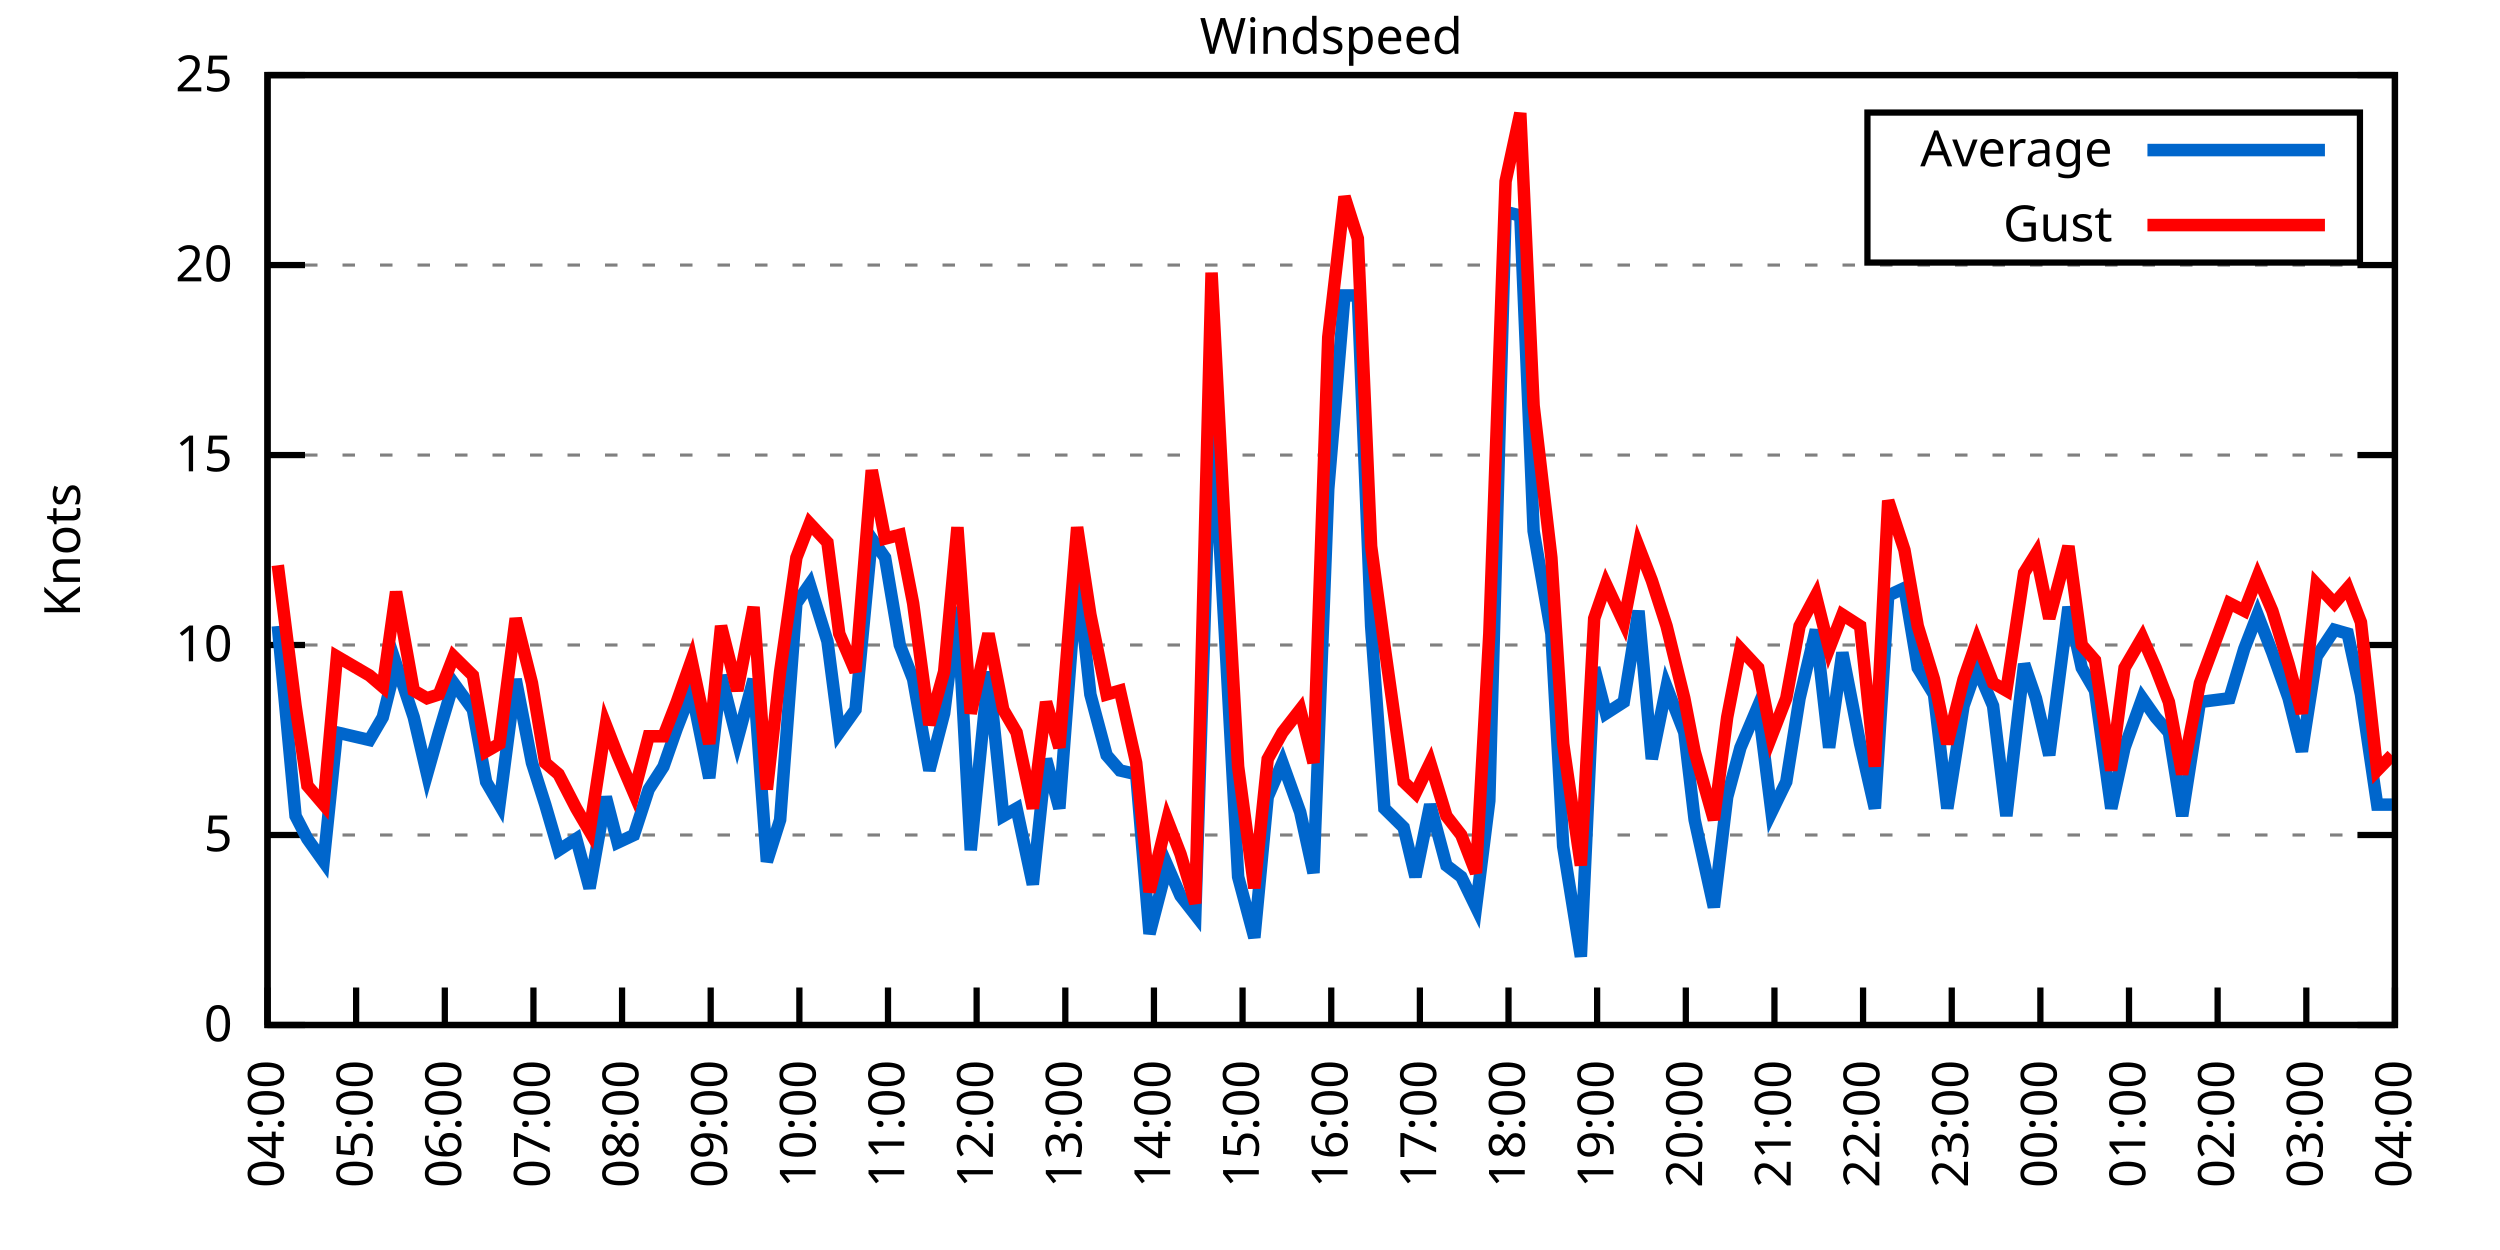
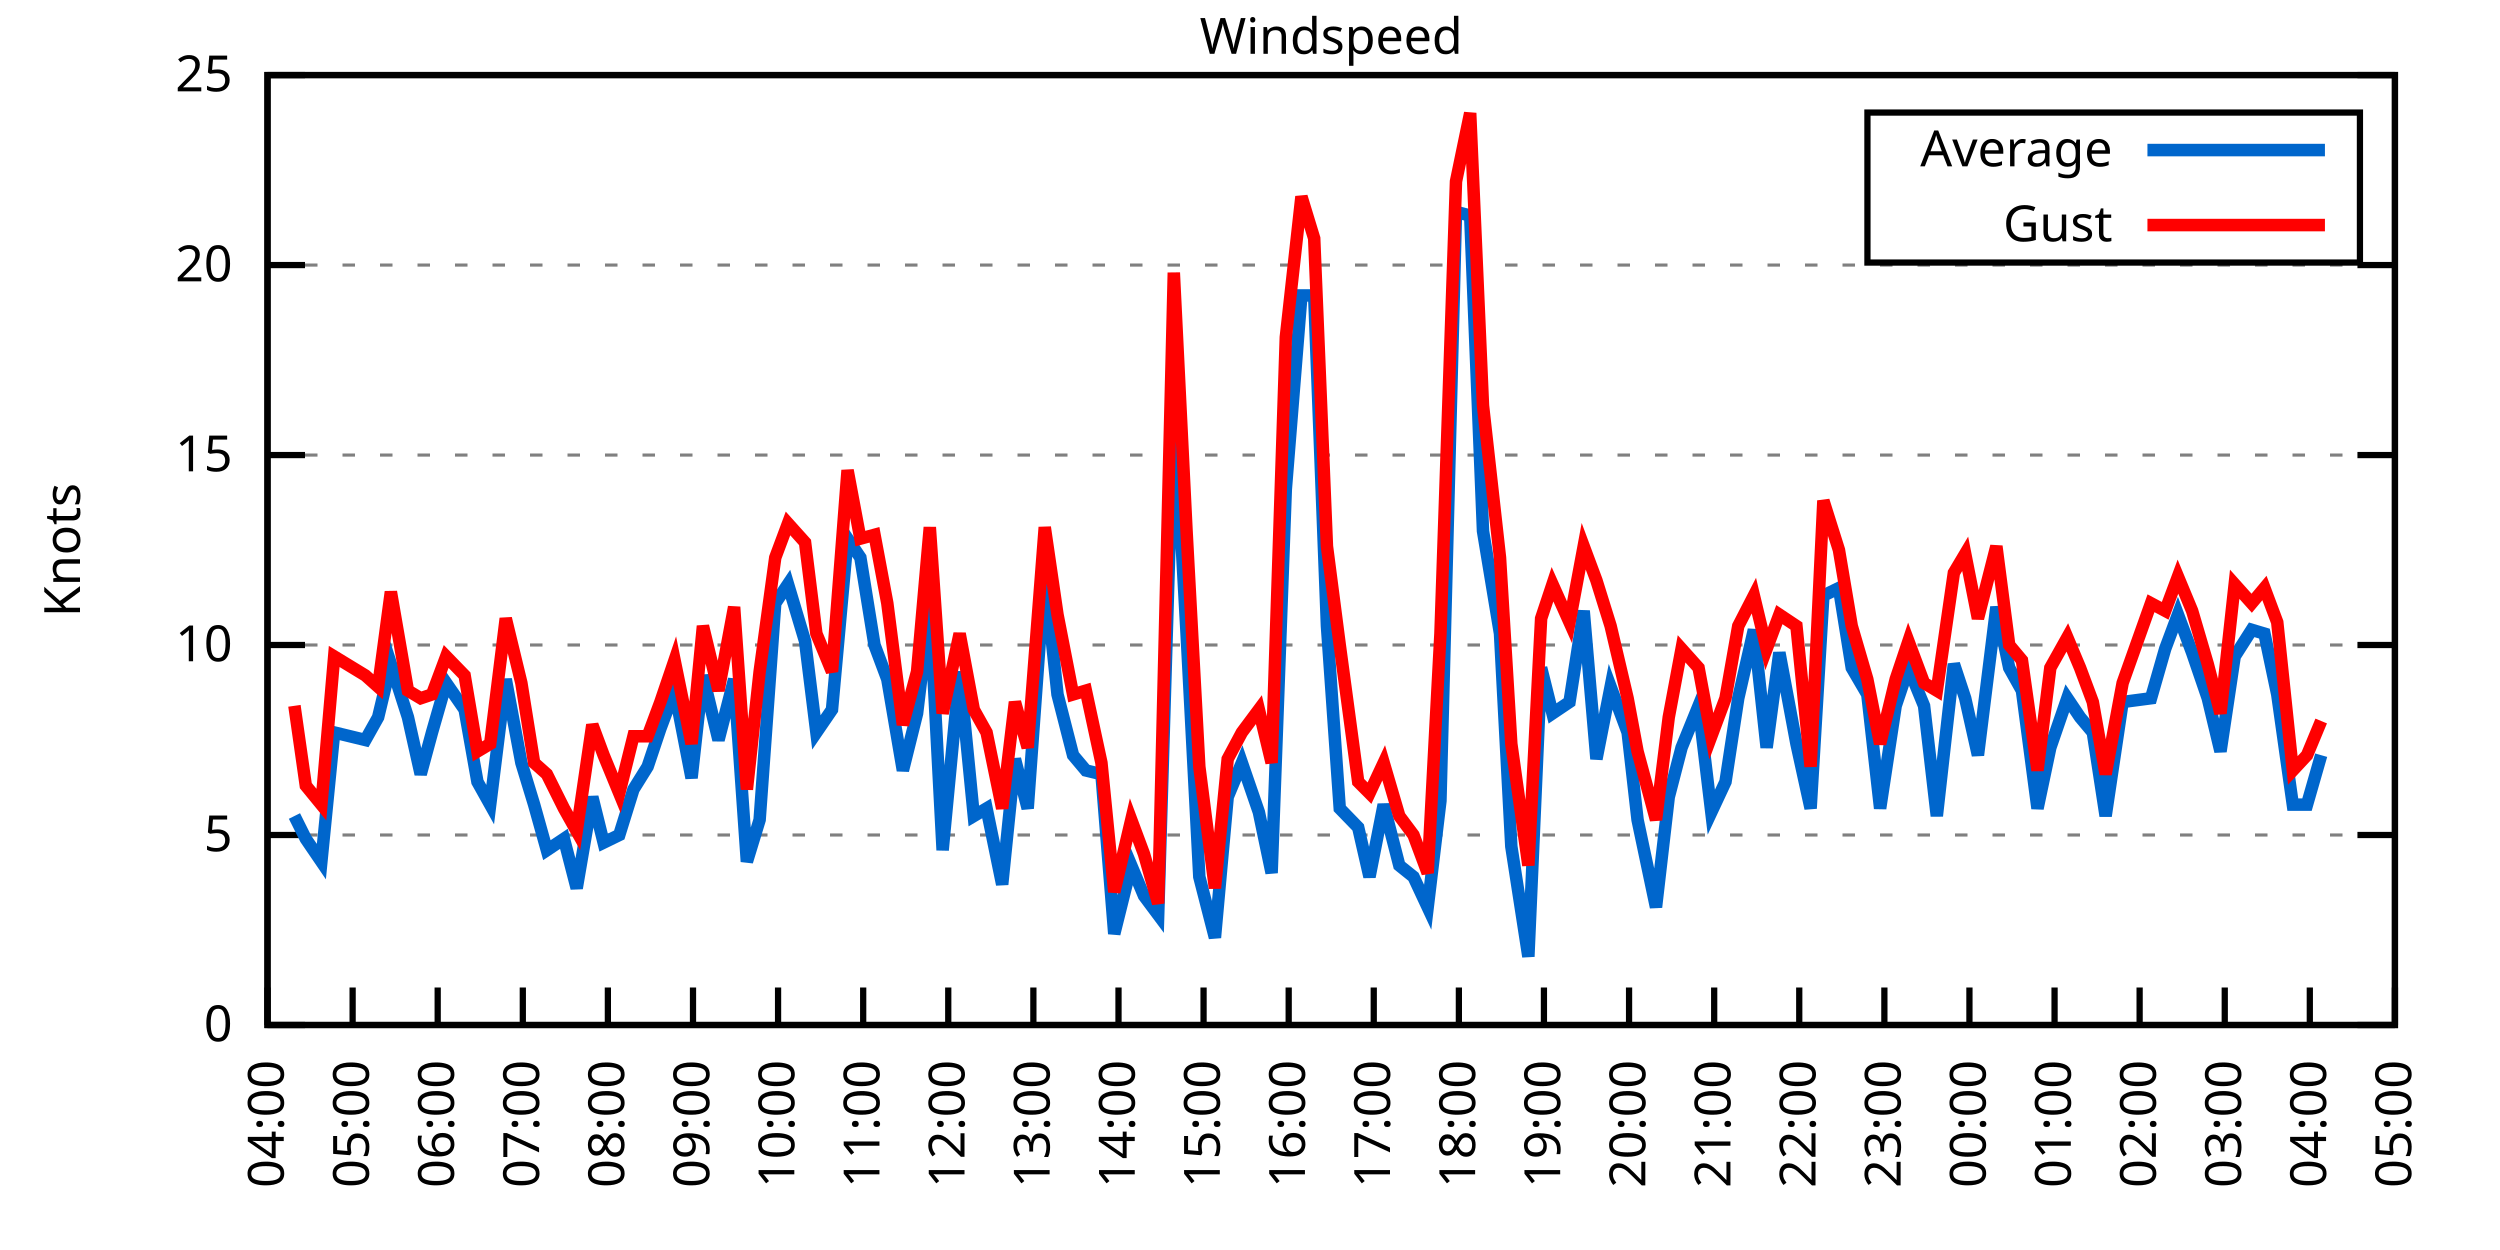
<svg xmlns="http://www.w3.org/2000/svg" xmlns:xlink="http://www.w3.org/1999/xlink" width="400" height="200" viewBox="0 0 400 200">
  <g id="gnuplot_canvas">
    <rect x="0" y="0" width="400" height="200" fill="none" />
    <defs>
      <circle id="gpDot" r="0.5" stroke-width="0.5" stroke="currentColor" />
      <path id="gpPt0" stroke-width="0.333" stroke="currentColor" d="M-1,0 h2 M0,-1 v2" />
      <path id="gpPt1" stroke-width="0.333" stroke="currentColor" d="M-1,-1 L1,1 M1,-1 L-1,1" />
      <path id="gpPt2" stroke-width="0.333" stroke="currentColor" d="M-1,0 L1,0 M0,-1 L0,1 M-1,-1 L1,1 M-1,1 L1,-1" />
      <rect id="gpPt3" stroke-width="0.333" stroke="currentColor" x="-1" y="-1" width="2" height="2" />
      <rect id="gpPt4" stroke-width="0.333" stroke="currentColor" fill="currentColor" x="-1" y="-1" width="2" height="2" />
      <circle id="gpPt5" stroke-width="0.333" stroke="currentColor" cx="0" cy="0" r="1" />
      <use xlink:href="#gpPt5" id="gpPt6" fill="currentColor" stroke="none" />
      <path id="gpPt7" stroke-width="0.333" stroke="currentColor" d="M0,-1.33 L-1.33,0.67 L1.33,0.67 z" />
      <use xlink:href="#gpPt7" id="gpPt8" fill="currentColor" stroke="none" />
      <use xlink:href="#gpPt7" id="gpPt9" stroke="currentColor" transform="rotate(180)" />
      <use xlink:href="#gpPt9" id="gpPt10" fill="currentColor" stroke="none" />
      <use xlink:href="#gpPt3" id="gpPt11" stroke="currentColor" transform="rotate(45)" />
      <use xlink:href="#gpPt11" id="gpPt12" fill="currentColor" stroke="none" />
      <path id="gpPt13" stroke-width="0.333" stroke="currentColor" d="M0,1.330 L1.265,0.411 L0.782,-1.067 L-0.782,-1.076 L-1.265,0.411 z" />
      <use xlink:href="#gpPt13" id="gpPt14" fill="currentColor" stroke="none" />
      <filter id="textbox" filterUnits="objectBoundingBox" x="0" y="0" height="1" width="1">
        <feFlood flood-color="white" flood-opacity="1" result="bgnd" />
        <feComposite in="SourceGraphic" in2="bgnd" operator="atop" />
      </filter>
      <filter id="greybox" filterUnits="objectBoundingBox" x="0" y="0" height="1" width="1">
        <feFlood flood-color="lightgrey" flood-opacity="1" result="grey" />
        <feComposite in="SourceGraphic" in2="grey" operator="atop" />
      </filter>
    </defs>
    <g fill="none" color="white" stroke="currentColor" stroke-width="1.00" stroke-linecap="butt" stroke-linejoin="miter">
</g>
    <g fill="none" color="black" stroke="currentColor" stroke-width="1.00" stroke-linecap="butt" stroke-linejoin="miter">
      <g stroke="none" shape-rendering="crispEdges">
        <polygon fill="rgb(255, 255, 255)" points="42.80,164.00 383.18,164.00 383.18,12.02 42.80,12.02 " />
      </g>
    </g>
    <g fill="none" color="black" stroke="currentColor" stroke-width="1.00" stroke-linecap="butt" stroke-linejoin="miter">
</g>
    <g fill="none" color="black" stroke="black" stroke-width="0.50" stroke-linecap="butt" stroke-linejoin="miter">
</g>
    <g fill="none" color="gray" stroke="currentColor" stroke-width="0.50" stroke-linecap="butt" stroke-linejoin="miter">
      <path stroke="gray" stroke-dasharray="2,4" class="gridline" d="M42.80,164.00 L383.19,164.00  " />
    </g>
    <g fill="none" color="gray" stroke="gray" stroke-width="1.00" stroke-linecap="butt" stroke-linejoin="miter">
</g>
    <g fill="none" color="black" stroke="currentColor" stroke-width="1.00" stroke-linecap="butt" stroke-linejoin="miter">
      <path stroke="black" d="M42.80,164.00 L48.80,164.00 M383.19,164.00 L377.19,164.00  " />
      <g transform="translate(37.20,166.60)" stroke="none" fill="black" font-family="Sans" font-size="8.00" text-anchor="end">
        <text>
          <tspan font-family="Sans"> 0</tspan>
        </text>
      </g>
    </g>
    <g fill="none" color="black" stroke="currentColor" stroke-width="1.00" stroke-linecap="butt" stroke-linejoin="miter">
</g>
    <g fill="none" color="black" stroke="black" stroke-width="0.50" stroke-linecap="butt" stroke-linejoin="miter">
</g>
    <g fill="none" color="gray" stroke="currentColor" stroke-width="0.50" stroke-linecap="butt" stroke-linejoin="miter">
      <path stroke="gray" stroke-dasharray="2,4" class="gridline" d="M42.80,133.60 L383.19,133.60  " />
    </g>
    <g fill="none" color="gray" stroke="gray" stroke-width="1.00" stroke-linecap="butt" stroke-linejoin="miter">
</g>
    <g fill="none" color="black" stroke="currentColor" stroke-width="1.00" stroke-linecap="butt" stroke-linejoin="miter">
      <path stroke="black" d="M42.80,133.60 L48.80,133.60 M383.19,133.60 L377.19,133.60  " />
      <g transform="translate(37.20,136.20)" stroke="none" fill="black" font-family="Sans" font-size="8.00" text-anchor="end">
        <text>
          <tspan font-family="Sans"> 5</tspan>
        </text>
      </g>
    </g>
    <g fill="none" color="black" stroke="currentColor" stroke-width="1.00" stroke-linecap="butt" stroke-linejoin="miter">
</g>
    <g fill="none" color="black" stroke="black" stroke-width="0.50" stroke-linecap="butt" stroke-linejoin="miter">
</g>
    <g fill="none" color="gray" stroke="currentColor" stroke-width="0.50" stroke-linecap="butt" stroke-linejoin="miter">
      <path stroke="gray" stroke-dasharray="2,4" class="gridline" d="M42.80,103.20 L383.19,103.20  " />
    </g>
    <g fill="none" color="gray" stroke="gray" stroke-width="1.00" stroke-linecap="butt" stroke-linejoin="miter">
</g>
    <g fill="none" color="black" stroke="currentColor" stroke-width="1.00" stroke-linecap="butt" stroke-linejoin="miter">
      <path stroke="black" d="M42.80,103.20 L48.80,103.20 M383.19,103.20 L377.19,103.20  " />
      <g transform="translate(37.20,105.80)" stroke="none" fill="black" font-family="Sans" font-size="8.00" text-anchor="end">
        <text>
          <tspan font-family="Sans"> 10</tspan>
        </text>
      </g>
    </g>
    <g fill="none" color="black" stroke="currentColor" stroke-width="1.00" stroke-linecap="butt" stroke-linejoin="miter">
</g>
    <g fill="none" color="black" stroke="black" stroke-width="0.50" stroke-linecap="butt" stroke-linejoin="miter">
</g>
    <g fill="none" color="gray" stroke="currentColor" stroke-width="0.50" stroke-linecap="butt" stroke-linejoin="miter">
      <path stroke="gray" stroke-dasharray="2,4" class="gridline" d="M42.80,72.81 L383.19,72.81  " />
    </g>
    <g fill="none" color="gray" stroke="gray" stroke-width="1.00" stroke-linecap="butt" stroke-linejoin="miter">
</g>
    <g fill="none" color="black" stroke="currentColor" stroke-width="1.00" stroke-linecap="butt" stroke-linejoin="miter">
      <path stroke="black" d="M42.80,72.81 L48.80,72.81 M383.19,72.81 L377.19,72.81  " />
      <g transform="translate(37.20,75.41)" stroke="none" fill="black" font-family="Sans" font-size="8.00" text-anchor="end">
        <text>
          <tspan font-family="Sans"> 15</tspan>
        </text>
      </g>
    </g>
    <g fill="none" color="black" stroke="currentColor" stroke-width="1.00" stroke-linecap="butt" stroke-linejoin="miter">
</g>
    <g fill="none" color="black" stroke="black" stroke-width="0.50" stroke-linecap="butt" stroke-linejoin="miter">
</g>
    <g fill="none" color="gray" stroke="currentColor" stroke-width="0.50" stroke-linecap="butt" stroke-linejoin="miter">
      <path stroke="gray" stroke-dasharray="2,4" class="gridline" d="M42.80,42.41 L383.19,42.41  " />
    </g>
    <g fill="none" color="gray" stroke="gray" stroke-width="1.00" stroke-linecap="butt" stroke-linejoin="miter">
</g>
    <g fill="none" color="black" stroke="currentColor" stroke-width="1.00" stroke-linecap="butt" stroke-linejoin="miter">
      <path stroke="black" d="M42.80,42.41 L48.80,42.41 M383.19,42.41 L377.19,42.41  " />
      <g transform="translate(37.20,45.01)" stroke="none" fill="black" font-family="Sans" font-size="8.00" text-anchor="end">
        <text>
          <tspan font-family="Sans"> 20</tspan>
        </text>
      </g>
    </g>
    <g fill="none" color="black" stroke="currentColor" stroke-width="1.00" stroke-linecap="butt" stroke-linejoin="miter">
</g>
    <g fill="none" color="black" stroke="black" stroke-width="0.50" stroke-linecap="butt" stroke-linejoin="miter">
</g>
    <g fill="none" color="gray" stroke="currentColor" stroke-width="0.50" stroke-linecap="butt" stroke-linejoin="miter">
      <path stroke="gray" stroke-dasharray="2,4" class="gridline" d="M42.80,12.01 L383.19,12.01  " />
    </g>
    <g fill="none" color="gray" stroke="gray" stroke-width="1.00" stroke-linecap="butt" stroke-linejoin="miter">
</g>
    <g fill="none" color="black" stroke="currentColor" stroke-width="1.00" stroke-linecap="butt" stroke-linejoin="miter">
      <path stroke="black" d="M42.80,12.01 L48.80,12.01 M383.19,12.01 L377.19,12.01  " />
      <g transform="translate(37.20,14.61)" stroke="none" fill="black" font-family="Sans" font-size="8.00" text-anchor="end">
        <text>
          <tspan font-family="Sans"> 25</tspan>
        </text>
      </g>
    </g>
    <g fill="none" color="black" stroke="currentColor" stroke-width="1.00" stroke-linecap="butt" stroke-linejoin="miter">
      <path stroke="black" d="M42.80,164.00 L42.80,158.00  " />
      <g transform="translate(45.40,169.60) rotate(270.00)" stroke="none" fill="black" font-family="Sans" font-size="8.00" text-anchor="end">
        <text>
          <tspan font-family="Sans">04:00</tspan>
        </text>
      </g>
    </g>
    <g fill="none" color="black" stroke="currentColor" stroke-width="1.00" stroke-linecap="butt" stroke-linejoin="miter">
-       <path stroke="black" d="M56.98,164.00 L56.98,158.00  " />
-       <g transform="translate(59.58,169.60) rotate(270.00)" stroke="none" fill="black" font-family="Sans" font-size="8.00" text-anchor="end">
+       <path stroke="black" d="M56.42,164.00 L56.42,158.00  " />
+       <g transform="translate(59.02,169.60) rotate(270.00)" stroke="none" fill="black" font-family="Sans" font-size="8.00" text-anchor="end">
        <text>
          <tspan font-family="Sans">05:00</tspan>
        </text>
      </g>
    </g>
    <g fill="none" color="black" stroke="currentColor" stroke-width="1.00" stroke-linecap="butt" stroke-linejoin="miter">
-       <path stroke="black" d="M71.17,164.00 L71.17,158.00  " />
-       <g transform="translate(73.77,169.60) rotate(270.00)" stroke="none" fill="black" font-family="Sans" font-size="8.00" text-anchor="end">
+       <path stroke="black" d="M70.03,164.00 L70.03,158.00  " />
+       <g transform="translate(72.63,169.60) rotate(270.00)" stroke="none" fill="black" font-family="Sans" font-size="8.00" text-anchor="end">
        <text>
          <tspan font-family="Sans">06:00</tspan>
        </text>
      </g>
    </g>
    <g fill="none" color="black" stroke="currentColor" stroke-width="1.00" stroke-linecap="butt" stroke-linejoin="miter">
-       <path stroke="black" d="M85.35,164.00 L85.35,158.00  " />
-       <g transform="translate(87.95,169.60) rotate(270.00)" stroke="none" fill="black" font-family="Sans" font-size="8.00" text-anchor="end">
+       <path stroke="black" d="M83.65,164.00 L83.65,158.00  " />
+       <g transform="translate(86.25,169.60) rotate(270.00)" stroke="none" fill="black" font-family="Sans" font-size="8.00" text-anchor="end">
        <text>
          <tspan font-family="Sans">07:00</tspan>
        </text>
      </g>
    </g>
    <g fill="none" color="black" stroke="currentColor" stroke-width="1.00" stroke-linecap="butt" stroke-linejoin="miter">
-       <path stroke="black" d="M99.53,164.00 L99.53,158.00  " />
-       <g transform="translate(102.13,169.60) rotate(270.00)" stroke="none" fill="black" font-family="Sans" font-size="8.00" text-anchor="end">
+       <path stroke="black" d="M97.26,164.00 L97.26,158.00  " />
+       <g transform="translate(99.86,169.60) rotate(270.00)" stroke="none" fill="black" font-family="Sans" font-size="8.00" text-anchor="end">
        <text>
          <tspan font-family="Sans">08:00</tspan>
        </text>
      </g>
    </g>
    <g fill="none" color="black" stroke="currentColor" stroke-width="1.00" stroke-linecap="butt" stroke-linejoin="miter">
-       <path stroke="black" d="M113.71,164.00 L113.71,158.00  " />
-       <g transform="translate(116.31,169.60) rotate(270.00)" stroke="none" fill="black" font-family="Sans" font-size="8.00" text-anchor="end">
+       <path stroke="black" d="M110.88,164.00 L110.88,158.00  " />
+       <g transform="translate(113.48,169.60) rotate(270.00)" stroke="none" fill="black" font-family="Sans" font-size="8.00" text-anchor="end">
        <text>
          <tspan font-family="Sans">09:00</tspan>
        </text>
      </g>
    </g>
    <g fill="none" color="black" stroke="currentColor" stroke-width="1.00" stroke-linecap="butt" stroke-linejoin="miter">
-       <path stroke="black" d="M127.90,164.00 L127.90,158.00  " />
-       <g transform="translate(130.50,169.60) rotate(270.00)" stroke="none" fill="black" font-family="Sans" font-size="8.00" text-anchor="end">
+       <path stroke="black" d="M124.49,164.00 L124.49,158.00  " />
+       <g transform="translate(127.09,169.60) rotate(270.00)" stroke="none" fill="black" font-family="Sans" font-size="8.00" text-anchor="end">
        <text>
          <tspan font-family="Sans">10:00</tspan>
        </text>
      </g>
    </g>
    <g fill="none" color="black" stroke="currentColor" stroke-width="1.00" stroke-linecap="butt" stroke-linejoin="miter">
-       <path stroke="black" d="M142.08,164.00 L142.08,158.00  " />
-       <g transform="translate(144.68,169.60) rotate(270.00)" stroke="none" fill="black" font-family="Sans" font-size="8.00" text-anchor="end">
+       <path stroke="black" d="M138.11,164.00 L138.11,158.00  " />
+       <g transform="translate(140.71,169.60) rotate(270.00)" stroke="none" fill="black" font-family="Sans" font-size="8.00" text-anchor="end">
        <text>
          <tspan font-family="Sans">11:00</tspan>
        </text>
      </g>
    </g>
    <g fill="none" color="black" stroke="currentColor" stroke-width="1.00" stroke-linecap="butt" stroke-linejoin="miter">
-       <path stroke="black" d="M156.26,164.00 L156.26,158.00  " />
-       <g transform="translate(158.86,169.60) rotate(270.00)" stroke="none" fill="black" font-family="Sans" font-size="8.00" text-anchor="end">
+       <path stroke="black" d="M151.72,164.00 L151.72,158.00  " />
+       <g transform="translate(154.32,169.60) rotate(270.00)" stroke="none" fill="black" font-family="Sans" font-size="8.00" text-anchor="end">
        <text>
          <tspan font-family="Sans">12:00</tspan>
        </text>
      </g>
    </g>
    <g fill="none" color="black" stroke="currentColor" stroke-width="1.00" stroke-linecap="butt" stroke-linejoin="miter">
-       <path stroke="black" d="M170.45,164.00 L170.45,158.00  " />
-       <g transform="translate(173.05,169.60) rotate(270.00)" stroke="none" fill="black" font-family="Sans" font-size="8.00" text-anchor="end">
+       <path stroke="black" d="M165.34,164.00 L165.34,158.00  " />
+       <g transform="translate(167.94,169.60) rotate(270.00)" stroke="none" fill="black" font-family="Sans" font-size="8.00" text-anchor="end">
        <text>
          <tspan font-family="Sans">13:00</tspan>
        </text>
      </g>
    </g>
    <g fill="none" color="black" stroke="currentColor" stroke-width="1.00" stroke-linecap="butt" stroke-linejoin="miter">
-       <path stroke="black" d="M184.63,164.00 L184.63,158.00  " />
-       <g transform="translate(187.23,169.60) rotate(270.00)" stroke="none" fill="black" font-family="Sans" font-size="8.00" text-anchor="end">
+       <path stroke="black" d="M178.96,164.00 L178.96,158.00  " />
+       <g transform="translate(181.56,169.60) rotate(270.00)" stroke="none" fill="black" font-family="Sans" font-size="8.00" text-anchor="end">
        <text>
          <tspan font-family="Sans">14:00</tspan>
        </text>
      </g>
    </g>
    <g fill="none" color="black" stroke="currentColor" stroke-width="1.00" stroke-linecap="butt" stroke-linejoin="miter">
-       <path stroke="black" d="M198.81,164.00 L198.81,158.00  " />
-       <g transform="translate(201.41,169.60) rotate(270.00)" stroke="none" fill="black" font-family="Sans" font-size="8.00" text-anchor="end">
+       <path stroke="black" d="M192.57,164.00 L192.57,158.00  " />
+       <g transform="translate(195.17,169.60) rotate(270.00)" stroke="none" fill="black" font-family="Sans" font-size="8.00" text-anchor="end">
        <text>
          <tspan font-family="Sans">15:00</tspan>
        </text>
      </g>
    </g>
    <g fill="none" color="black" stroke="currentColor" stroke-width="1.00" stroke-linecap="butt" stroke-linejoin="miter">
-       <path stroke="black" d="M213.00,164.00 L213.00,158.00  " />
-       <g transform="translate(215.60,169.60) rotate(270.00)" stroke="none" fill="black" font-family="Sans" font-size="8.00" text-anchor="end">
+       <path stroke="black" d="M206.19,164.00 L206.19,158.00  " />
+       <g transform="translate(208.79,169.60) rotate(270.00)" stroke="none" fill="black" font-family="Sans" font-size="8.00" text-anchor="end">
        <text>
          <tspan font-family="Sans">16:00</tspan>
        </text>
      </g>
    </g>
    <g fill="none" color="black" stroke="currentColor" stroke-width="1.00" stroke-linecap="butt" stroke-linejoin="miter">
-       <path stroke="black" d="M227.18,164.00 L227.18,158.00  " />
-       <g transform="translate(229.78,169.60) rotate(270.00)" stroke="none" fill="black" font-family="Sans" font-size="8.00" text-anchor="end">
+       <path stroke="black" d="M219.80,164.00 L219.80,158.00  " />
+       <g transform="translate(222.40,169.60) rotate(270.00)" stroke="none" fill="black" font-family="Sans" font-size="8.00" text-anchor="end">
        <text>
          <tspan font-family="Sans">17:00</tspan>
        </text>
      </g>
    </g>
    <g fill="none" color="black" stroke="currentColor" stroke-width="1.00" stroke-linecap="butt" stroke-linejoin="miter">
-       <path stroke="black" d="M241.36,164.00 L241.36,158.00  " />
-       <g transform="translate(243.96,169.60) rotate(270.00)" stroke="none" fill="black" font-family="Sans" font-size="8.00" text-anchor="end">
+       <path stroke="black" d="M233.42,164.00 L233.42,158.00  " />
+       <g transform="translate(236.02,169.60) rotate(270.00)" stroke="none" fill="black" font-family="Sans" font-size="8.00" text-anchor="end">
        <text>
          <tspan font-family="Sans">18:00</tspan>
        </text>
      </g>
    </g>
    <g fill="none" color="black" stroke="currentColor" stroke-width="1.00" stroke-linecap="butt" stroke-linejoin="miter">
-       <path stroke="black" d="M255.54,164.00 L255.54,158.00  " />
-       <g transform="translate(258.14,169.60) rotate(270.00)" stroke="none" fill="black" font-family="Sans" font-size="8.00" text-anchor="end">
+       <path stroke="black" d="M247.03,164.00 L247.03,158.00  " />
+       <g transform="translate(249.63,169.60) rotate(270.00)" stroke="none" fill="black" font-family="Sans" font-size="8.00" text-anchor="end">
        <text>
          <tspan font-family="Sans">19:00</tspan>
        </text>
      </g>
    </g>
    <g fill="none" color="black" stroke="currentColor" stroke-width="1.00" stroke-linecap="butt" stroke-linejoin="miter">
-       <path stroke="black" d="M269.73,164.00 L269.73,158.00  " />
-       <g transform="translate(272.33,169.60) rotate(270.00)" stroke="none" fill="black" font-family="Sans" font-size="8.00" text-anchor="end">
+       <path stroke="black" d="M260.65,164.00 L260.65,158.00  " />
+       <g transform="translate(263.25,169.60) rotate(270.00)" stroke="none" fill="black" font-family="Sans" font-size="8.00" text-anchor="end">
        <text>
          <tspan font-family="Sans">20:00</tspan>
        </text>
      </g>
    </g>
    <g fill="none" color="black" stroke="currentColor" stroke-width="1.00" stroke-linecap="butt" stroke-linejoin="miter">
-       <path stroke="black" d="M283.91,164.00 L283.91,158.00  " />
-       <g transform="translate(286.51,169.60) rotate(270.00)" stroke="none" fill="black" font-family="Sans" font-size="8.00" text-anchor="end">
+       <path stroke="black" d="M274.27,164.00 L274.27,158.00  " />
+       <g transform="translate(276.87,169.60) rotate(270.00)" stroke="none" fill="black" font-family="Sans" font-size="8.00" text-anchor="end">
        <text>
          <tspan font-family="Sans">21:00</tspan>
        </text>
      </g>
    </g>
    <g fill="none" color="black" stroke="currentColor" stroke-width="1.00" stroke-linecap="butt" stroke-linejoin="miter">
-       <path stroke="black" d="M298.09,164.00 L298.09,158.00  " />
-       <g transform="translate(300.69,169.60) rotate(270.00)" stroke="none" fill="black" font-family="Sans" font-size="8.00" text-anchor="end">
+       <path stroke="black" d="M287.88,164.00 L287.88,158.00  " />
+       <g transform="translate(290.48,169.60) rotate(270.00)" stroke="none" fill="black" font-family="Sans" font-size="8.00" text-anchor="end">
        <text>
          <tspan font-family="Sans">22:00</tspan>
        </text>
      </g>
    </g>
    <g fill="none" color="black" stroke="currentColor" stroke-width="1.00" stroke-linecap="butt" stroke-linejoin="miter">
-       <path stroke="black" d="M312.28,164.00 L312.28,158.00  " />
-       <g transform="translate(314.88,169.60) rotate(270.00)" stroke="none" fill="black" font-family="Sans" font-size="8.00" text-anchor="end">
+       <path stroke="black" d="M301.50,164.00 L301.50,158.00  " />
+       <g transform="translate(304.10,169.60) rotate(270.00)" stroke="none" fill="black" font-family="Sans" font-size="8.00" text-anchor="end">
        <text>
          <tspan font-family="Sans">23:00</tspan>
        </text>
      </g>
    </g>
    <g fill="none" color="black" stroke="currentColor" stroke-width="1.00" stroke-linecap="butt" stroke-linejoin="miter">
-       <path stroke="black" d="M326.46,164.00 L326.46,158.00  " />
-       <g transform="translate(329.06,169.60) rotate(270.00)" stroke="none" fill="black" font-family="Sans" font-size="8.00" text-anchor="end">
+       <path stroke="black" d="M315.11,164.00 L315.11,158.00  " />
+       <g transform="translate(317.71,169.60) rotate(270.00)" stroke="none" fill="black" font-family="Sans" font-size="8.00" text-anchor="end">
        <text>
          <tspan font-family="Sans">00:00</tspan>
        </text>
      </g>
    </g>
    <g fill="none" color="black" stroke="currentColor" stroke-width="1.00" stroke-linecap="butt" stroke-linejoin="miter">
-       <path stroke="black" d="M340.64,164.00 L340.64,158.00  " />
-       <g transform="translate(343.24,169.60) rotate(270.00)" stroke="none" fill="black" font-family="Sans" font-size="8.00" text-anchor="end">
+       <path stroke="black" d="M328.73,164.00 L328.73,158.00  " />
+       <g transform="translate(331.33,169.60) rotate(270.00)" stroke="none" fill="black" font-family="Sans" font-size="8.00" text-anchor="end">
        <text>
          <tspan font-family="Sans">01:00</tspan>
        </text>
      </g>
    </g>
    <g fill="none" color="black" stroke="currentColor" stroke-width="1.00" stroke-linecap="butt" stroke-linejoin="miter">
-       <path stroke="black" d="M354.82,164.00 L354.82,158.00  " />
-       <g transform="translate(357.42,169.60) rotate(270.00)" stroke="none" fill="black" font-family="Sans" font-size="8.00" text-anchor="end">
+       <path stroke="black" d="M342.34,164.00 L342.34,158.00  " />
+       <g transform="translate(344.94,169.60) rotate(270.00)" stroke="none" fill="black" font-family="Sans" font-size="8.00" text-anchor="end">
        <text>
          <tspan font-family="Sans">02:00</tspan>
        </text>
      </g>
    </g>
    <g fill="none" color="black" stroke="currentColor" stroke-width="1.00" stroke-linecap="butt" stroke-linejoin="miter">
-       <path stroke="black" d="M369.01,164.00 L369.01,158.00  " />
-       <g transform="translate(371.61,169.60) rotate(270.00)" stroke="none" fill="black" font-family="Sans" font-size="8.00" text-anchor="end">
+       <path stroke="black" d="M355.96,164.00 L355.96,158.00  " />
+       <g transform="translate(358.56,169.60) rotate(270.00)" stroke="none" fill="black" font-family="Sans" font-size="8.00" text-anchor="end">
        <text>
          <tspan font-family="Sans">03:00</tspan>
+         </text>
+       </g>
+     </g>
+     <g fill="none" color="black" stroke="currentColor" stroke-width="1.00" stroke-linecap="butt" stroke-linejoin="miter">
+       <path stroke="black" d="M369.57,164.00 L369.57,158.00  " />
+       <g transform="translate(372.17,169.60) rotate(270.00)" stroke="none" fill="black" font-family="Sans" font-size="8.00" text-anchor="end">
+         <text>
+           <tspan font-family="Sans">04:00</tspan>
        </text>
      </g>
    </g>
    <g fill="none" color="black" stroke="currentColor" stroke-width="1.00" stroke-linecap="butt" stroke-linejoin="miter">
      <path stroke="black" d="M383.19,164.00 L383.19,158.00  " />
      <g transform="translate(385.79,169.60) rotate(270.00)" stroke="none" fill="black" font-family="Sans" font-size="8.00" text-anchor="end">
        <text>
-           <tspan font-family="Sans">04:00</tspan>
+           <tspan font-family="Sans">05:00</tspan>
        </text>
      </g>
    </g>
    <g fill="none" color="black" stroke="currentColor" stroke-width="1.00" stroke-linecap="butt" stroke-linejoin="miter">
</g>
    <g fill="none" color="black" stroke="currentColor" stroke-width="1.00" stroke-linecap="butt" stroke-linejoin="miter">
      <path stroke="black" d="M42.80,12.01 L42.80,164.00 L383.19,164.00 L383.19,12.01 L42.80,12.01 Z  " />
    </g>
    <g fill="none" color="black" stroke="currentColor" stroke-width="1.00" stroke-linecap="butt" stroke-linejoin="miter">
</g>
    <g fill="none" color="black" stroke="currentColor" stroke-width="1.00" stroke-linecap="butt" stroke-linejoin="miter">
      <path stroke="black" d="M298.79,42.01 L298.79,18.01 L377.59,18.01 L377.59,42.01 L298.79,42.01 Z  " />
    </g>
    <g id="Windspeed_plot_1">
      <g fill="none" color="white" stroke="black" stroke-width="2.00" stroke-linecap="butt" stroke-linejoin="miter">
</g>
      <g fill="none" color="black" stroke="currentColor" stroke-width="2.00" stroke-linecap="butt" stroke-linejoin="miter">
        <g transform="translate(337.99,26.61)" stroke="none" fill="black" font-family="Sans" font-size="8.00" text-anchor="end">
          <text>
            <tspan font-family="Sans">Average</tspan>
          </text>
        </g>
      </g>
      <g fill="none" color="black" stroke="currentColor" stroke-width="2.00" stroke-linecap="butt" stroke-linejoin="miter">
-         <path stroke="rgb(  0, 102, 204)" d="M343.59,24.01 L371.99,24.01 M44.45,100.16 L47.29,130.56 L49.18,134.21 L51.78,137.86 L53.91,117.19 L59.11,118.40   L61.24,114.76 L63.37,106.24 L66.20,114.76 L68.33,123.87 L70.22,117.19 L72.58,109.28 L75.66,113.54 L77.78,125.09   L79.91,128.74 L82.51,108.68 L85.11,122.05 L87.24,128.74 L89.37,136.03 L92.20,134.21 L94.33,142.11 L96.93,127.52   L98.82,134.82 L101.42,133.60 L103.79,126.31 L106.15,122.66 L108.28,116.58 L110.64,110.50 L113.48,124.48 L115.37,108.07   L117.97,118.40 L120.57,108.68 L122.70,137.86 L124.82,131.17 L127.42,96.52 L129.55,93.48 L132.39,102.60 L134.28,117.19   L136.88,113.54 L139.48,86.18 L141.61,89.22 L143.97,103.20 L146.10,108.68 L148.70,123.27 L151.06,114.15 L153.19,97.12   L155.32,136.03 L158.15,107.46 L160.52,130.56 L162.65,129.35 L165.25,141.51 L167.37,121.44 L169.50,129.35 L172.34,91.65   L174.46,111.11 L177.06,120.83 L179.19,123.27 L181.79,123.87 L183.92,149.41 L186.76,138.47 L188.88,143.33 L191.25,146.37   L193.85,64.29 L195.98,101.38 L198.10,140.29 L200.70,150.02 L202.83,127.52 L205.19,122.05 L208.03,129.95 L210.16,139.68   L212.52,78.28 L215.12,47.27 L217.25,47.27 L219.38,100.16 L221.50,129.35 L224.58,132.39 L226.47,140.29 L228.83,128.74   L231.43,138.47 L233.80,140.29 L236.16,145.15 L238.29,128.13 L240.89,33.90 L243.25,34.50 L245.38,84.97 L248.22,101.38   L250.11,135.43 L252.94,153.06 L255.07,106.85 L256.96,114.15 L259.80,112.32 L262.16,97.73 L264.29,121.44 L266.65,109.89   L269.49,117.19 L271.14,131.17 L274.22,145.15 L276.35,127.52 L278.47,119.62 L281.31,112.93 L283.44,129.95 L285.80,125.09   L287.93,111.72 L290.53,100.77 L292.66,119.62 L294.78,104.42 L297.62,119.01 L299.98,129.35 L302.11,95.30 L304.71,94.08   L306.84,106.85 L309.44,111.11 L311.57,129.35 L314.17,112.93 L316.29,106.85 L318.89,112.93 L321.02,130.56 L323.86,106.24   L325.75,111.72 L327.88,120.83 L330.95,97.12 L333.08,106.85 L335.20,110.50 L337.80,129.35 L339.93,119.62 L342.77,111.72   L344.90,114.76 L347.02,117.19 L349.15,130.56 L351.99,112.32 L356.72,111.72 L359.08,103.81 L361.21,98.34 L363.57,104.42   L366.17,111.72 L368.30,120.23 L370.66,105.03 L373.50,100.77 L375.63,101.38 L377.75,111.11 L380.35,128.74 L382.72,128.74    " />
+         <path stroke="rgb(  0, 102, 204)" d="M343.59,24.01 L371.99,24.01 M47.11,130.56 L48.93,134.21 L51.42,137.86 L53.47,117.19 L58.46,118.40 L60.50,114.76   L62.54,106.24 L65.27,114.76 L67.31,123.87 L69.12,117.19 L71.39,109.28 L74.34,113.54 L76.39,125.09 L78.43,128.74   L80.92,108.68 L83.42,122.05 L85.46,128.74 L87.50,136.03 L90.23,134.21 L92.27,142.11 L94.77,127.52 L96.58,134.82   L99.08,133.60 L101.35,126.31 L103.62,122.66 L105.66,116.58 L107.93,110.50 L110.65,124.48 L112.47,108.07 L114.96,118.40   L117.46,108.68 L119.50,137.86 L121.54,131.17 L124.04,96.52 L126.08,93.48 L128.81,102.60 L130.62,117.19 L133.12,113.54   L135.61,86.18 L137.66,89.22 L139.92,103.20 L141.97,108.68 L144.46,123.27 L146.73,114.15 L148.77,97.12 L150.82,136.03   L153.54,107.46 L155.81,130.56 L157.85,129.35 L160.35,141.51 L162.39,121.44 L164.43,129.35 L167.16,91.65 L169.20,111.11   L171.69,120.83 L173.74,123.27 L176.23,123.87 L178.28,149.41 L181.00,138.47 L183.04,143.33 L185.31,146.37 L187.81,64.29   L189.85,101.38 L191.89,140.29 L194.39,150.02 L196.43,127.52 L198.70,122.05 L201.42,129.95 L203.46,139.68 L205.73,78.28   L208.23,47.27 L210.27,47.27 L212.31,100.16 L214.36,129.35 L217.31,132.39 L219.12,140.29 L221.39,128.74 L223.89,138.47   L226.16,140.29 L228.43,145.15 L230.47,128.13 L232.96,33.90 L235.23,34.50 L237.28,84.97 L240.00,101.38 L241.81,135.43   L244.54,153.06 L246.58,106.85 L248.40,114.15 L251.12,112.32 L253.39,97.73 L255.43,121.44 L257.70,109.89 L260.42,117.19   L262.01,131.17 L264.96,145.15 L267.00,127.52 L269.05,119.62 L271.77,112.93 L273.81,129.95 L276.08,125.09 L278.12,111.72   L280.62,100.77 L282.66,119.62 L284.70,104.42 L287.43,119.01 L289.70,129.35 L291.74,95.30 L294.23,94.08 L296.28,106.85   L298.77,111.11 L300.82,129.35 L303.31,112.93 L305.35,106.85 L307.85,112.93 L309.89,130.56 L312.62,106.24 L314.43,111.72   L316.47,120.83 L319.42,97.12 L321.47,106.85 L323.51,110.50 L326.00,129.35 L328.05,119.62 L330.77,111.72 L332.81,114.76   L334.85,117.19 L336.90,130.56 L339.62,112.32 L344.16,111.72 L346.43,103.81 L348.47,98.34 L350.74,104.42 L353.24,111.72   L355.28,120.23 L357.55,105.03 L360.27,100.77 L362.31,101.38 L364.36,111.11 L366.85,128.74 L369.12,128.74 L371.39,120.83    " />
      </g>
    </g>
    <g id="Windspeed_plot_2">
      <g fill="none" color="black" stroke="currentColor" stroke-width="2.00" stroke-linecap="butt" stroke-linejoin="miter">
        <g transform="translate(337.99,38.61)" stroke="none" fill="black" font-family="Sans" font-size="8.00" text-anchor="end">
          <text>
            <tspan font-family="Sans">Gust</tspan>
          </text>
        </g>
      </g>
      <g fill="none" color="black" stroke="currentColor" stroke-width="2.00" stroke-linecap="butt" stroke-linejoin="miter">
-         <path stroke="rgb(255,   0,   0)" d="M343.59,36.01 L371.99,36.01 M44.45,90.44 L47.29,112.93 L49.18,125.70 L51.78,128.74 L53.91,105.03 L59.11,108.07   L61.24,109.89 L63.37,94.69 L66.20,110.50 L68.33,111.72 L70.22,111.11 L72.58,105.03 L75.66,108.07 L77.78,120.23   L79.91,119.01 L82.51,98.95 L85.11,109.28 L87.24,122.05 L89.37,123.87 L92.20,129.35 L94.33,132.99 L96.93,115.97   L98.82,120.83 L101.42,126.91 L103.79,117.80 L106.15,117.80 L108.28,112.32 L110.64,105.64 L113.48,119.01 L115.37,100.16   L117.97,110.50 L120.57,97.12 L122.70,126.31 L124.82,107.46 L127.42,89.22 L129.55,83.75 L132.39,86.79 L134.28,101.38   L136.88,107.46 L139.48,75.24 L141.61,86.18 L143.97,85.57 L146.10,96.52 L148.70,115.97 L151.06,107.46 L153.19,84.36   L155.32,114.15 L158.15,101.38 L160.52,113.54 L162.65,117.19 L165.25,129.35 L167.37,112.32 L169.50,119.62 L172.34,84.36   L174.46,98.34 L177.06,111.11 L179.19,110.50 L181.79,122.05 L183.92,142.72 L186.76,131.17 L188.88,136.64 L191.25,144.55   L193.85,43.62 L195.98,84.97 L198.10,122.66 L200.70,142.11 L202.83,121.44 L205.19,117.19 L208.03,113.54 L210.16,122.05   L212.52,53.96 L215.12,31.46 L217.25,38.15 L219.38,87.40 L221.50,103.20 L224.58,125.09 L226.47,126.91 L228.83,122.05   L231.43,130.56 L233.80,133.60 L236.16,139.68 L238.29,101.38 L240.89,29.03 L243.25,18.09 L245.38,64.90 L248.22,89.22   L250.11,119.01 L252.94,138.47 L255.07,98.95 L256.96,93.48 L259.80,99.56 L262.16,87.40 L264.29,92.87 L266.65,100.16   L269.49,111.72 L271.14,120.23 L274.22,131.17 L276.35,114.76 L278.47,103.81 L281.31,106.85 L283.44,117.80 L285.80,111.72   L287.93,100.16 L290.53,95.30 L292.66,103.81 L294.78,98.34 L297.62,100.16 L299.98,122.66 L302.11,80.10 L304.71,88.00   L306.84,100.16 L309.44,108.68 L311.57,119.01 L314.17,108.68 L316.29,102.60 L318.89,109.28 L321.02,110.50 L323.86,91.65   L325.75,88.61 L327.88,98.95 L330.95,87.40 L333.08,103.20 L335.20,105.64 L337.80,123.27 L339.93,106.85 L342.77,101.99   L344.90,106.85 L347.02,112.32 L349.15,123.87 L351.99,109.28 L356.72,96.52 L359.08,97.73 L361.21,92.26 L363.57,97.73   L366.17,106.24 L368.30,114.15 L370.66,93.48 L373.50,96.52 L375.63,94.08 L377.75,99.56 L380.35,123.27 L382.72,120.83    " />
+         <path stroke="rgb(255,   0,   0)" d="M343.59,36.01 L371.99,36.01 M47.11,112.93 L48.93,125.70 L51.42,128.74 L53.47,105.03 L58.46,108.07 L60.50,109.89   L62.54,94.69 L65.27,110.50 L67.31,111.72 L69.12,111.11 L71.39,105.03 L74.34,108.07 L76.39,120.23 L78.43,119.01   L80.92,98.95 L83.42,109.28 L85.46,122.05 L87.50,123.87 L90.23,129.35 L92.27,132.99 L94.77,115.97 L96.58,120.83   L99.08,126.91 L101.35,117.80 L103.62,117.80 L105.66,112.32 L107.93,105.64 L110.65,119.01 L112.47,100.16 L114.96,110.50   L117.46,97.12 L119.50,126.31 L121.54,107.46 L124.04,89.22 L126.08,83.75 L128.81,86.79 L130.62,101.38 L133.12,107.46   L135.61,75.24 L137.66,86.18 L139.92,85.57 L141.97,96.52 L144.46,115.97 L146.73,107.46 L148.77,84.36 L150.82,114.15   L153.54,101.38 L155.81,113.54 L157.85,117.19 L160.35,129.35 L162.39,112.32 L164.43,119.62 L167.16,84.36 L169.20,98.34   L171.69,111.11 L173.74,110.50 L176.23,122.05 L178.28,142.72 L181.00,131.17 L183.04,136.64 L185.31,144.55 L187.81,43.62   L189.85,84.97 L191.89,122.66 L194.39,142.11 L196.43,121.44 L198.70,117.19 L201.42,113.54 L203.46,122.05 L205.73,53.96   L208.23,31.46 L210.27,38.15 L212.31,87.40 L214.36,103.20 L217.31,125.09 L219.12,126.91 L221.39,122.05 L223.89,130.56   L226.16,133.60 L228.43,139.68 L230.47,101.38 L232.96,29.03 L235.23,18.09 L237.28,64.90 L240.00,89.22 L241.81,119.01   L244.54,138.47 L246.58,98.95 L248.40,93.48 L251.12,99.56 L253.39,87.40 L255.43,92.87 L257.70,100.16 L260.42,111.72   L262.01,120.23 L264.96,131.17 L267.00,114.76 L269.05,103.81 L271.77,106.85 L273.81,117.80 L276.08,111.72 L278.12,100.16   L280.62,95.30 L282.66,103.81 L284.70,98.34 L287.43,100.16 L289.70,122.66 L291.74,80.10 L294.23,88.00 L296.28,100.16   L298.77,108.68 L300.82,119.01 L303.31,108.68 L305.35,102.60 L307.85,109.28 L309.89,110.50 L312.62,91.65 L314.43,88.61   L316.47,98.95 L319.42,87.40 L321.47,103.20 L323.51,105.64 L326.00,123.27 L328.05,106.85 L330.77,101.99 L332.81,106.85   L334.85,112.32 L336.90,123.87 L339.62,109.28 L344.16,96.52 L346.43,97.73 L348.47,92.26 L350.74,97.73 L353.24,106.24   L355.28,114.15 L357.55,93.48 L360.27,96.52 L362.31,94.08 L364.36,99.56 L366.85,123.27 L369.12,120.83 L371.39,115.36    " />
      </g>
    </g>
    <g fill="none" color="black" stroke="currentColor" stroke-width="2.00" stroke-linecap="butt" stroke-linejoin="miter">
</g>
    <g fill="none" color="black" stroke="black" stroke-width="1.00" stroke-linecap="butt" stroke-linejoin="miter">
</g>
    <g fill="none" color="black" stroke="currentColor" stroke-width="1.00" stroke-linecap="butt" stroke-linejoin="miter">
      <path stroke="black" d="M42.80,12.01 L42.80,164.00 L383.19,164.00 L383.19,12.01 L42.80,12.01 Z  " />
      <g transform="translate(12.80,88.01) rotate(270.00)" stroke="none" fill="black" font-family="Sans" font-size="8.00" text-anchor="middle">
        <text>
          <tspan font-family="Sans">Knots</tspan>
        </text>
      </g>
    </g>
    <g fill="none" color="black" stroke="currentColor" stroke-width="1.00" stroke-linecap="butt" stroke-linejoin="miter">
</g>
    <g fill="none" color="black" stroke="currentColor" stroke-width="1.00" stroke-linecap="butt" stroke-linejoin="miter">
      <g transform="translate(212.99,8.61)" stroke="none" fill="black" font-family="Sans" font-size="8.00" text-anchor="middle">
        <text>
          <tspan font-family="Sans">Windspeed</tspan>
        </text>
      </g>
    </g>
    <g fill="none" color="black" stroke="currentColor" stroke-width="1.00" stroke-linecap="butt" stroke-linejoin="miter">
</g>
  </g>
</svg>
